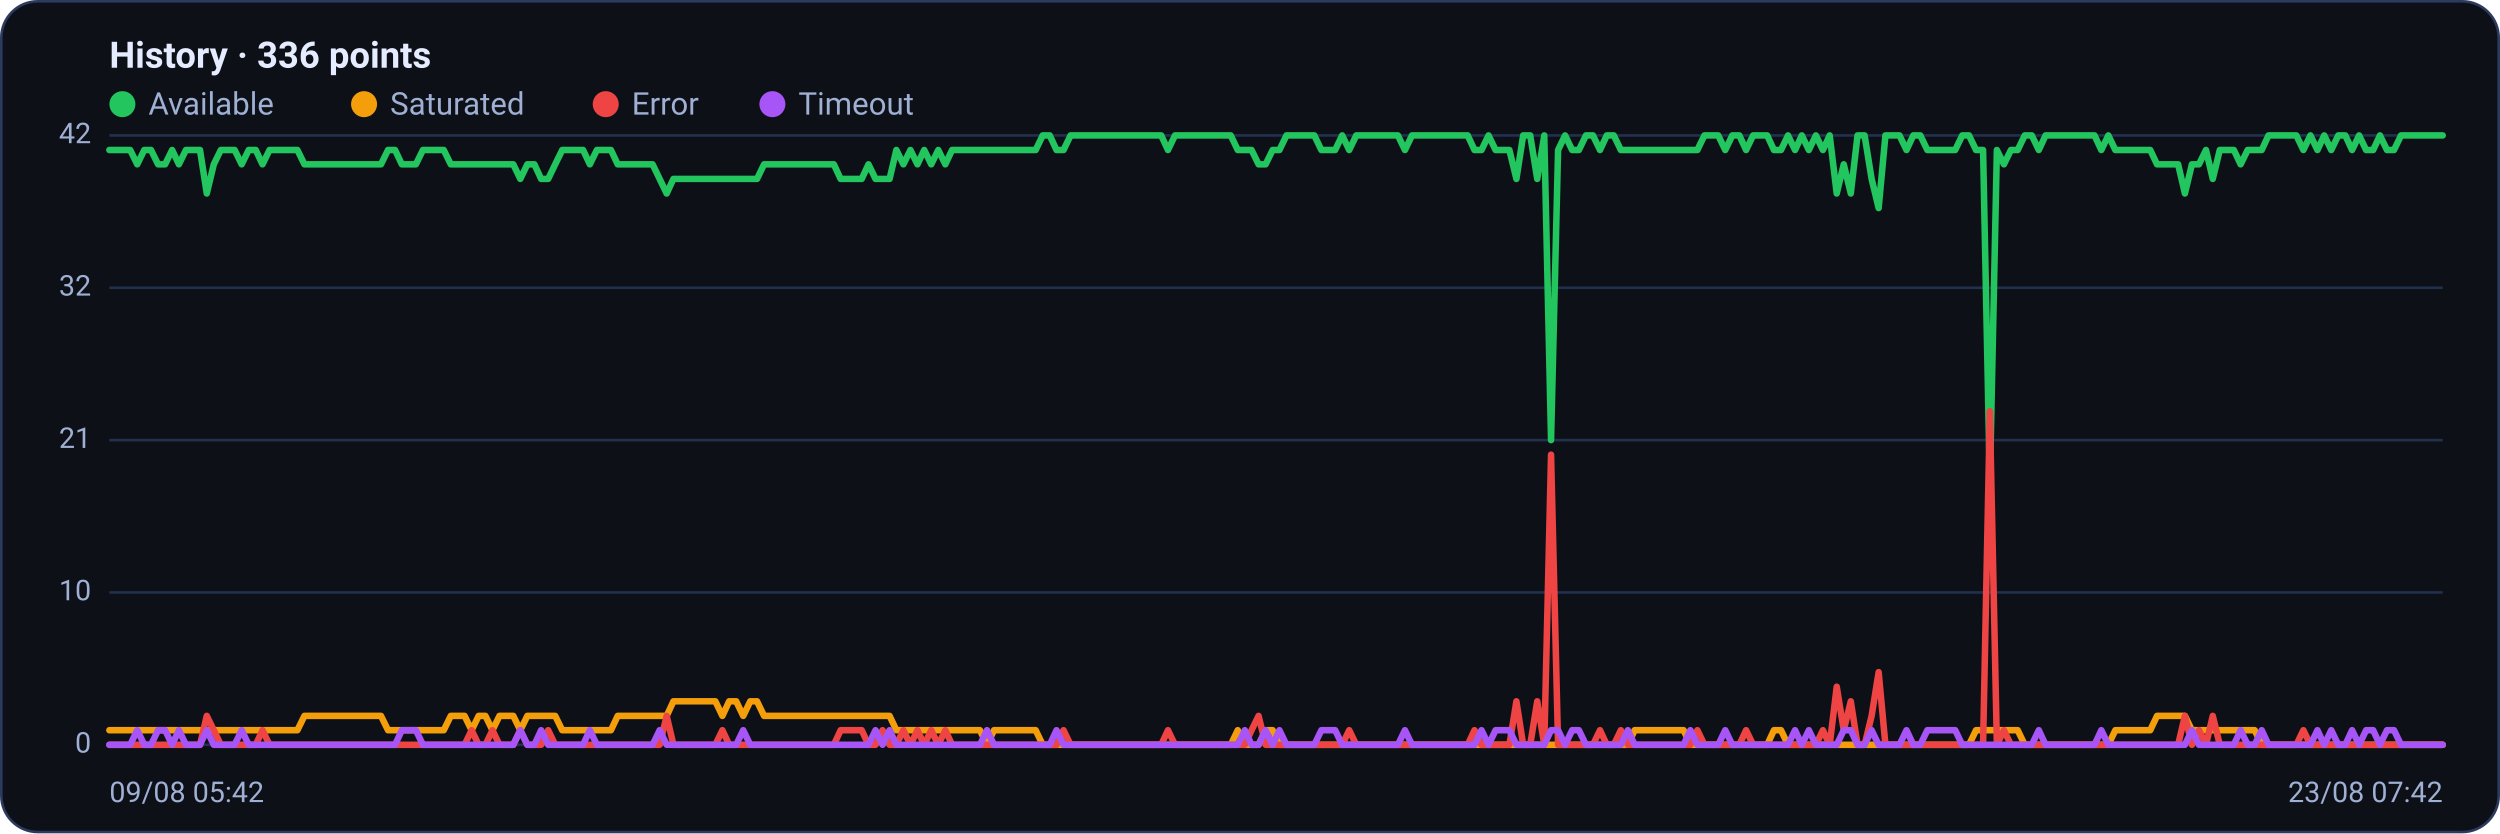
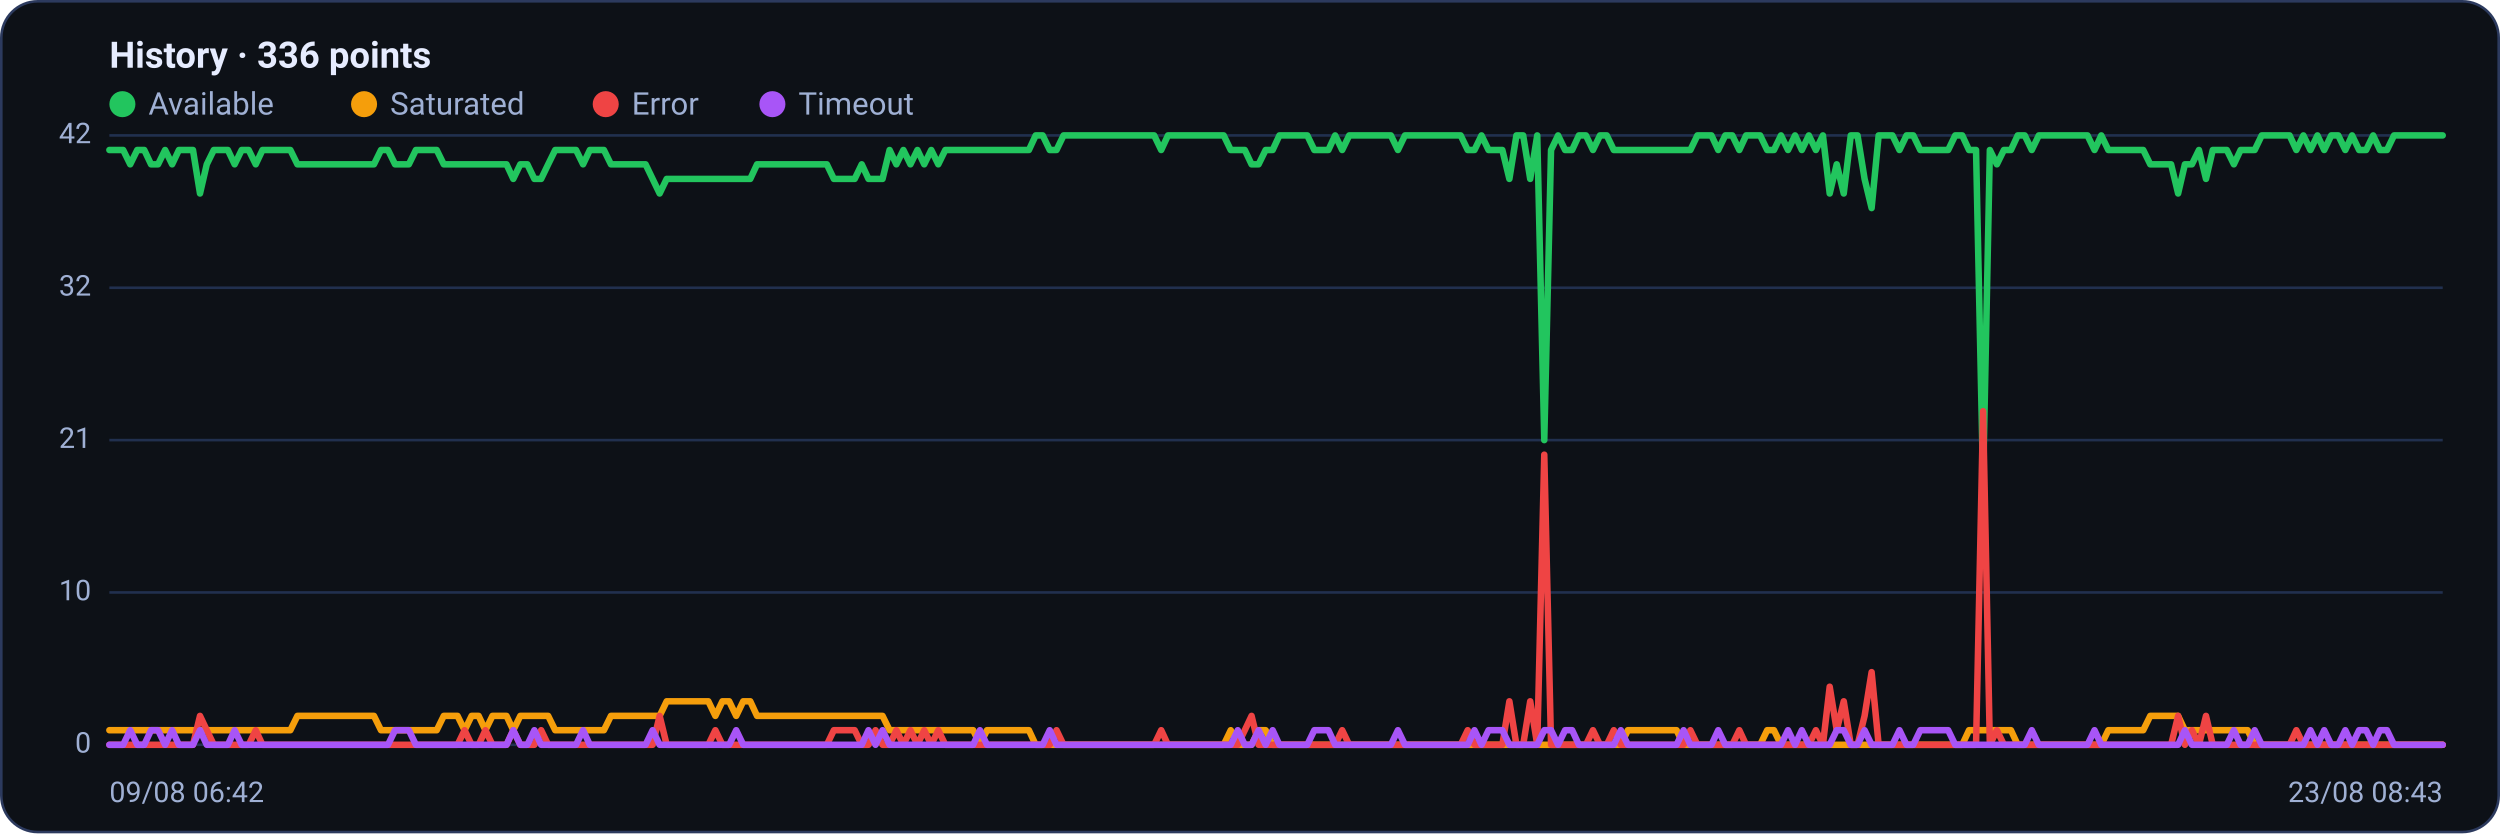
<svg xmlns="http://www.w3.org/2000/svg" viewBox="0 0 960 320" width="960" height="320" font-family="Segoe UI, system-ui, -apple-system, Roboto, Helvetica, Arial, sans-serif" role="img" aria-label="Availability history per region">
  <rect x="0.5" y="0.5" width="959" height="319" rx="14" fill="#0d1117" stroke="#2c3a5e" />
  <text x="42" y="26" font-size="14" font-weight="600" fill="#e6ecff">History · 336 points</text>
  <circle cx="47" cy="40" r="5" fill="#22c55e" />
  <text x="57" y="44" font-size="12" fill="#9fb0d4">Available</text>
  <circle cx="139.8" cy="40" r="5" fill="#f59e0b" />
  <text x="149.8" y="44" font-size="12" fill="#9fb0d4">Saturated</text>
  <circle cx="232.6" cy="40" r="5" fill="#ef4444" />
  <text x="242.6" y="44" font-size="12" fill="#9fb0d4">Error</text>
  <circle cx="296.6" cy="40" r="5" fill="#a855f7" />
  <text x="306.6" y="44" font-size="12" fill="#9fb0d4">Timeout</text>
  <line x1="42" y1="286.0" x2="938" y2="286.0" stroke="#21304f" stroke-width="1" />
  <text x="35" y="289.0" text-anchor="end" font-size="11" fill="#9fb0d4">0</text>
  <line x1="42" y1="227.5" x2="938" y2="227.5" stroke="#21304f" stroke-width="1" />
  <text x="35" y="230.5" text-anchor="end" font-size="11" fill="#9fb0d4">10</text>
  <line x1="42" y1="169.0" x2="938" y2="169.0" stroke="#21304f" stroke-width="1" />
  <text x="35" y="172.0" text-anchor="end" font-size="11" fill="#9fb0d4">21</text>
  <line x1="42" y1="110.5" x2="938" y2="110.5" stroke="#21304f" stroke-width="1" />
  <text x="35" y="113.5" text-anchor="end" font-size="11" fill="#9fb0d4">32</text>
  <line x1="42" y1="52.0" x2="938" y2="52.0" stroke="#21304f" stroke-width="1" />
  <text x="35" y="55.0" text-anchor="end" font-size="11" fill="#9fb0d4">42</text>
-   <polyline fill="none" stroke="#22c55e" stroke-width="2.5" stroke-linejoin="round" stroke-linecap="round" points="42.0,57.6 44.7,57.6 47.3,57.6 50.0,57.6 52.7,63.1 55.4,57.6 58.0,57.6 60.7,63.1 63.4,63.1 66.1,57.6 68.7,63.1 71.4,57.6 74.1,57.6 76.8,57.6 79.4,74.3 82.1,63.1 84.8,57.6 87.5,57.6 90.1,57.6 92.8,63.1 95.5,57.6 98.2,57.6 100.8,63.1 103.5,57.6 106.2,57.6 108.9,57.6 111.5,57.6 114.2,57.6 116.9,63.1 119.6,63.1 122.2,63.1 124.9,63.1 127.6,63.1 130.3,63.1 132.9,63.1 135.6,63.1 138.3,63.1 141.0,63.1 143.6,63.1 146.3,63.1 149.0,57.6 151.7,57.6 154.3,63.1 157.0,63.1 159.7,63.1 162.4,57.6 165.0,57.6 167.7,57.6 170.4,57.6 173.1,63.1 175.7,63.1 178.4,63.1 181.1,63.1 183.8,63.1 186.4,63.1 189.1,63.1 191.8,63.1 194.5,63.1 197.1,63.1 199.8,68.7 202.5,63.1 205.2,63.1 207.8,68.7 210.5,68.7 213.2,63.1 215.9,57.6 218.5,57.6 221.2,57.6 223.9,57.6 226.5,63.1 229.2,57.6 231.9,57.6 234.6,57.6 237.2,63.1 239.9,63.1 242.6,63.1 245.3,63.1 247.9,63.1 250.6,63.1 253.3,68.7 256.0,74.3 258.6,68.7 261.3,68.7 264.0,68.7 266.7,68.7 269.3,68.7 272.0,68.7 274.7,68.7 277.4,68.7 280.0,68.7 282.7,68.7 285.4,68.7 288.1,68.7 290.7,68.7 293.4,63.1 296.1,63.1 298.8,63.1 301.4,63.1 304.1,63.1 306.8,63.1 309.5,63.1 312.1,63.1 314.8,63.1 317.5,63.1 320.2,63.1 322.8,68.7 325.5,68.7 328.2,68.7 330.9,68.7 333.5,63.1 336.2,68.7 338.9,68.7 341.6,68.7 344.2,57.6 346.9,63.1 349.6,57.6 352.3,63.1 354.9,57.6 357.6,63.1 360.3,57.6 363.0,63.1 365.6,57.6 368.3,57.6 371.0,57.6 373.7,57.6 376.3,57.6 379.0,57.6 381.7,57.6 384.4,57.6 387.0,57.6 389.7,57.6 392.4,57.6 395.1,57.6 397.7,57.6 400.4,52.0 403.1,52.0 405.7,57.6 408.4,57.6 411.1,52.0 413.8,52.0 416.4,52.0 419.1,52.0 421.8,52.0 424.5,52.0 427.1,52.0 429.8,52.0 432.5,52.0 435.2,52.0 437.8,52.0 440.5,52.0 443.2,52.0 445.9,52.0 448.5,57.6 451.2,52.0 453.9,52.0 456.6,52.0 459.2,52.0 461.9,52.0 464.6,52.0 467.3,52.0 469.9,52.0 472.6,52.0 475.3,57.6 478.0,57.6 480.6,57.6 483.3,63.1 486.0,63.1 488.7,57.6 491.3,57.6 494.0,52.0 496.7,52.0 499.4,52.0 502.0,52.0 504.7,52.0 507.4,57.6 510.1,57.6 512.7,57.6 515.4,52.0 518.1,57.6 520.8,52.0 523.4,52.0 526.1,52.0 528.8,52.0 531.5,52.0 534.1,52.0 536.8,52.0 539.5,57.6 542.2,52.0 544.8,52.0 547.5,52.0 550.2,52.0 552.9,52.0 555.5,52.0 558.2,52.0 560.9,52.0 563.6,52.0 566.2,57.6 568.9,57.6 571.6,52.0 574.3,57.6 576.9,57.6 579.6,57.6 582.3,68.7 584.9,52.0 587.6,52.0 590.3,68.7 593.0,52.0 595.6,169.0 598.3,57.6 601.0,52.0 603.7,57.6 606.3,57.6 609.0,52.0 611.7,52.0 614.4,57.6 617.0,52.0 619.7,52.0 622.4,57.6 625.1,57.6 627.7,57.6 630.4,57.6 633.1,57.6 635.8,57.6 638.4,57.6 641.1,57.6 643.8,57.6 646.5,57.6 649.1,57.6 651.8,57.6 654.5,52.0 657.2,52.0 659.8,52.0 662.5,57.6 665.2,52.0 667.9,52.0 670.5,57.6 673.2,52.0 675.9,52.0 678.6,52.0 681.2,57.6 683.9,57.6 686.6,52.0 689.3,57.6 691.9,52.0 694.6,57.6 697.3,52.0 700.0,57.6 702.6,52.0 705.3,74.3 708.0,63.1 710.7,74.3 713.3,52.0 716.0,52.0 718.7,68.7 721.4,79.9 724.0,52.0 726.7,52.0 729.4,52.0 732.1,57.6 734.7,52.0 737.4,52.0 740.1,57.6 742.8,57.6 745.4,57.6 748.1,57.6 750.8,57.6 753.5,52.0 756.1,52.0 758.8,57.6 761.5,57.6 764.1,185.7 766.8,57.6 769.5,63.1 772.2,57.6 774.8,57.6 777.5,52.0 780.2,52.0 782.9,57.6 785.5,52.0 788.2,52.0 790.9,52.0 793.6,52.0 796.2,52.0 798.9,52.0 801.6,52.0 804.3,52.0 806.9,57.6 809.6,52.0 812.3,57.6 815.0,57.6 817.6,57.6 820.3,57.6 823.0,57.6 825.7,57.6 828.3,63.1 831.0,63.1 833.7,63.1 836.4,63.1 839.0,74.3 841.7,63.1 844.4,63.1 847.1,57.6 849.7,68.7 852.4,57.6 855.1,57.6 857.8,57.6 860.4,63.1 863.1,57.6 865.8,57.6 868.5,57.6 871.1,52.0 873.8,52.0 876.5,52.0 879.2,52.0 881.8,52.0 884.5,57.6 887.2,52.0 889.9,57.6 892.5,52.0 895.2,57.6 897.9,52.0 900.6,52.0 903.2,57.6 905.9,52.0 908.6,57.6 911.3,57.6 913.9,52.0 916.6,57.6 919.3,57.6 922.0,52.0 924.6,52.0 927.3,52.0 930.0,52.0 932.7,52.0 935.3,52.0 938.0,52.0" />
-   <polyline fill="none" stroke="#f59e0b" stroke-width="2.5" stroke-linejoin="round" stroke-linecap="round" points="42.0,280.4 44.7,280.4 47.3,280.4 50.0,280.4 52.7,280.4 55.4,280.4 58.0,280.4 60.7,280.4 63.4,280.4 66.1,280.4 68.7,280.4 71.4,280.4 74.1,280.4 76.8,280.4 79.4,280.4 82.1,280.4 84.8,280.4 87.5,280.4 90.1,280.4 92.8,280.4 95.5,280.4 98.2,280.4 100.8,280.4 103.5,280.4 106.2,280.4 108.9,280.4 111.5,280.4 114.2,280.4 116.9,274.9 119.6,274.9 122.2,274.9 124.9,274.9 127.6,274.9 130.3,274.9 132.9,274.9 135.6,274.9 138.3,274.9 141.0,274.9 143.6,274.9 146.3,274.9 149.0,280.4 151.7,280.4 154.3,280.4 157.0,280.4 159.7,280.4 162.4,280.4 165.0,280.4 167.7,280.4 170.4,280.4 173.1,274.9 175.7,274.9 178.4,274.9 181.1,280.4 183.8,274.9 186.4,274.9 189.1,280.4 191.8,274.9 194.5,274.9 197.1,274.9 199.8,280.4 202.5,274.9 205.2,274.9 207.8,274.9 210.5,274.9 213.2,274.9 215.9,280.4 218.5,280.4 221.2,280.4 223.9,280.4 226.5,280.4 229.2,280.4 231.9,280.4 234.6,280.4 237.2,274.9 239.9,274.9 242.6,274.9 245.3,274.9 247.9,274.9 250.6,274.9 253.3,274.9 256.0,274.9 258.6,269.3 261.3,269.3 264.0,269.3 266.7,269.3 269.3,269.3 272.0,269.3 274.7,269.3 277.4,274.9 280.0,269.3 282.7,269.3 285.4,274.9 288.1,269.3 290.7,269.3 293.4,274.9 296.1,274.9 298.8,274.9 301.4,274.9 304.1,274.9 306.8,274.9 309.5,274.9 312.1,274.9 314.8,274.9 317.5,274.9 320.2,274.9 322.8,274.9 325.5,274.9 328.2,274.9 330.9,274.9 333.5,274.9 336.2,274.9 338.9,274.9 341.6,274.9 344.2,280.4 346.9,280.4 349.6,280.4 352.3,280.4 354.9,280.4 357.6,280.4 360.3,280.4 363.0,280.4 365.6,280.4 368.3,280.4 371.0,280.4 373.7,280.4 376.3,280.4 379.0,286.0 381.7,280.4 384.4,280.4 387.0,280.4 389.7,280.4 392.4,280.4 395.1,280.4 397.7,280.4 400.4,286.0 403.1,286.0 405.7,286.0 408.4,286.0 411.1,286.0 413.8,286.0 416.4,286.0 419.1,286.0 421.8,286.0 424.5,286.0 427.1,286.0 429.8,286.0 432.5,286.0 435.2,286.0 437.8,286.0 440.5,286.0 443.2,286.0 445.9,286.0 448.5,286.0 451.2,286.0 453.9,286.0 456.6,286.0 459.2,286.0 461.9,286.0 464.6,286.0 467.3,286.0 469.9,286.0 472.6,286.0 475.3,280.4 478.0,286.0 480.6,286.0 483.3,286.0 486.0,280.4 488.7,280.4 491.3,286.0 494.0,286.0 496.7,286.0 499.4,286.0 502.0,286.0 504.7,286.0 507.4,286.0 510.1,286.0 512.7,286.0 515.4,286.0 518.1,286.0 520.8,286.0 523.4,286.0 526.1,286.0 528.8,286.0 531.5,286.0 534.1,286.0 536.8,286.0 539.5,286.0 542.2,286.0 544.8,286.0 547.5,286.0 550.2,286.0 552.9,286.0 555.5,286.0 558.2,286.0 560.9,286.0 563.6,286.0 566.2,286.0 568.9,286.0 571.6,286.0 574.3,286.0 576.9,286.0 579.6,286.0 582.3,286.0 584.9,286.0 587.6,286.0 590.3,286.0 593.0,286.0 595.6,286.0 598.3,286.0 601.0,286.0 603.7,286.0 606.3,286.0 609.0,286.0 611.7,286.0 614.4,286.0 617.0,286.0 619.7,286.0 622.4,286.0 625.1,286.0 627.7,280.4 630.4,280.4 633.1,280.4 635.8,280.4 638.4,280.4 641.1,280.4 643.8,280.4 646.5,280.4 649.1,286.0 651.8,286.0 654.5,286.0 657.2,286.0 659.8,286.0 662.5,286.0 665.2,286.0 667.9,286.0 670.5,286.0 673.2,286.0 675.9,286.0 678.6,286.0 681.2,280.4 683.9,280.4 686.6,286.0 689.3,286.0 691.9,286.0 694.6,286.0 697.3,286.0 700.0,286.0 702.6,286.0 705.3,286.0 708.0,286.0 710.7,286.0 713.3,286.0 716.0,286.0 718.7,286.0 721.4,286.0 724.0,286.0 726.7,286.0 729.4,286.0 732.1,286.0 734.7,286.0 737.4,286.0 740.1,286.0 742.8,286.0 745.4,286.0 748.1,286.0 750.8,286.0 753.5,286.0 756.1,286.0 758.8,280.4 761.5,280.4 764.1,280.4 766.8,280.4 769.5,280.4 772.2,280.4 774.8,280.4 777.5,286.0 780.2,286.0 782.9,286.0 785.5,286.0 788.2,286.0 790.9,286.0 793.6,286.0 796.2,286.0 798.9,286.0 801.6,286.0 804.3,286.0 806.9,286.0 809.6,286.0 812.3,280.4 815.0,280.4 817.6,280.4 820.3,280.4 823.0,280.4 825.7,280.4 828.3,274.9 831.0,274.9 833.7,274.9 836.4,274.9 839.0,274.9 841.7,280.4 844.4,280.4 847.1,280.4 849.7,280.4 852.4,280.4 855.1,280.4 857.8,280.4 860.4,280.4 863.1,280.4 865.8,280.4 868.5,286.0 871.1,286.0 873.8,286.0 876.5,286.0 879.2,286.0 881.8,286.0 884.5,286.0 887.2,286.0 889.9,286.0 892.5,286.0 895.2,286.0 897.9,286.0 900.6,286.0 903.2,286.0 905.9,286.0 908.6,286.0 911.3,286.0 913.9,286.0 916.6,286.0 919.3,286.0 922.0,286.0 924.6,286.0 927.3,286.0 930.0,286.0 932.7,286.0 935.3,286.0 938.0,286.0" />
-   <polyline fill="none" stroke="#ef4444" stroke-width="2.5" stroke-linejoin="round" stroke-linecap="round" points="42.0,286.0 44.7,286.0 47.3,286.0 50.0,286.0 52.7,286.0 55.4,286.0 58.0,286.0 60.7,286.0 63.4,286.0 66.1,286.0 68.7,286.0 71.4,286.0 74.1,286.0 76.8,286.0 79.4,274.9 82.1,280.4 84.8,286.0 87.5,286.0 90.1,286.0 92.8,286.0 95.5,286.0 98.2,286.0 100.8,280.4 103.5,286.0 106.2,286.0 108.9,286.0 111.5,286.0 114.2,286.0 116.9,286.0 119.6,286.0 122.2,286.0 124.9,286.0 127.6,286.0 130.3,286.0 132.9,286.0 135.6,286.0 138.3,286.0 141.0,286.0 143.6,286.0 146.3,286.0 149.0,286.0 151.7,286.0 154.3,286.0 157.0,286.0 159.7,286.0 162.4,286.0 165.0,286.0 167.7,286.0 170.4,286.0 173.1,286.0 175.7,286.0 178.4,286.0 181.1,280.4 183.8,286.0 186.4,286.0 189.1,280.4 191.8,286.0 194.5,286.0 197.1,286.0 199.8,280.4 202.5,286.0 205.2,286.0 207.8,286.0 210.5,280.4 213.2,286.0 215.9,286.0 218.5,286.0 221.2,286.0 223.9,286.0 226.5,286.0 229.2,286.0 231.9,286.0 234.6,286.0 237.2,286.0 239.9,286.0 242.6,286.0 245.3,286.0 247.9,286.0 250.6,286.0 253.3,286.0 256.0,274.9 258.6,286.0 261.3,286.0 264.0,286.0 266.7,286.0 269.3,286.0 272.0,286.0 274.7,286.0 277.4,280.4 280.0,286.0 282.7,286.0 285.4,286.0 288.1,286.0 290.7,286.0 293.4,286.0 296.1,286.0 298.8,286.0 301.4,286.0 304.1,286.0 306.8,286.0 309.5,286.0 312.1,286.0 314.8,286.0 317.5,286.0 320.2,286.0 322.8,280.4 325.5,280.4 328.2,280.4 330.9,280.4 333.5,286.0 336.2,286.0 338.9,280.4 341.6,286.0 344.2,286.0 346.9,280.4 349.6,286.0 352.3,280.4 354.9,286.0 357.6,280.4 360.3,286.0 363.0,280.4 365.6,286.0 368.3,286.0 371.0,286.0 373.7,286.0 376.3,286.0 379.0,286.0 381.7,286.0 384.4,286.0 387.0,286.0 389.7,286.0 392.4,286.0 395.1,286.0 397.7,286.0 400.4,286.0 403.1,286.0 405.7,286.0 408.4,280.4 411.1,286.0 413.8,286.0 416.4,286.0 419.1,286.0 421.8,286.0 424.5,286.0 427.1,286.0 429.8,286.0 432.5,286.0 435.2,286.0 437.8,286.0 440.5,286.0 443.2,286.0 445.9,286.0 448.5,280.4 451.2,286.0 453.9,286.0 456.6,286.0 459.2,286.0 461.9,286.0 464.6,286.0 467.3,286.0 469.9,286.0 472.6,286.0 475.3,286.0 478.0,286.0 480.6,280.4 483.3,274.9 486.0,286.0 488.7,286.0 491.3,286.0 494.0,286.0 496.7,286.0 499.4,286.0 502.0,286.0 504.7,286.0 507.4,286.0 510.1,286.0 512.7,286.0 515.4,286.0 518.1,280.4 520.8,286.0 523.4,286.0 526.1,286.0 528.8,286.0 531.5,286.0 534.1,286.0 536.8,286.0 539.5,286.0 542.2,286.0 544.8,286.0 547.5,286.0 550.2,286.0 552.9,286.0 555.5,286.0 558.2,286.0 560.9,286.0 563.6,286.0 566.2,280.4 568.9,286.0 571.6,286.0 574.3,286.0 576.9,286.0 579.6,286.0 582.3,269.3 584.9,286.0 587.6,286.0 590.3,269.3 593.0,286.0 595.6,174.6 598.3,286.0 601.0,286.0 603.7,286.0 606.3,286.0 609.0,286.0 611.7,286.0 614.4,280.4 617.0,286.0 619.7,286.0 622.4,280.4 625.1,286.0 627.7,286.0 630.4,286.0 633.1,286.0 635.8,286.0 638.4,286.0 641.1,286.0 643.8,286.0 646.5,286.0 649.1,286.0 651.8,280.4 654.5,286.0 657.2,286.0 659.8,286.0 662.5,286.0 665.2,286.0 667.9,286.0 670.5,280.4 673.2,286.0 675.9,286.0 678.6,286.0 681.2,286.0 683.9,286.0 686.6,286.0 689.3,286.0 691.9,286.0 694.6,286.0 697.3,286.0 700.0,280.4 702.6,286.0 705.3,263.7 708.0,280.4 710.7,269.3 713.3,286.0 716.0,286.0 718.7,274.9 721.4,258.1 724.0,286.0 726.7,286.0 729.4,286.0 732.1,286.0 734.7,286.0 737.4,286.0 740.1,286.0 742.8,286.0 745.4,286.0 748.1,286.0 750.8,286.0 753.5,286.0 756.1,286.0 758.8,286.0 761.5,286.0 764.1,157.9 766.8,286.0 769.5,280.4 772.2,286.0 774.8,286.0 777.5,286.0 780.2,286.0 782.9,286.0 785.5,286.0 788.2,286.0 790.9,286.0 793.6,286.0 796.2,286.0 798.9,286.0 801.6,286.0 804.3,286.0 806.9,286.0 809.6,286.0 812.3,286.0 815.0,286.0 817.6,286.0 820.3,286.0 823.0,286.0 825.7,286.0 828.3,286.0 831.0,286.0 833.7,286.0 836.4,286.0 839.0,274.9 841.7,286.0 844.4,280.4 847.1,286.0 849.7,274.9 852.4,286.0 855.1,286.0 857.8,286.0 860.4,286.0 863.1,286.0 865.8,286.0 868.5,286.0 871.1,286.0 873.8,286.0 876.5,286.0 879.2,286.0 881.8,286.0 884.5,280.4 887.2,286.0 889.9,286.0 892.5,286.0 895.2,286.0 897.9,286.0 900.6,286.0 903.2,286.0 905.9,286.0 908.6,286.0 911.3,286.0 913.9,286.0 916.6,286.0 919.3,286.0 922.0,286.0 924.6,286.0 927.3,286.0 930.0,286.0 932.7,286.0 935.3,286.0 938.0,286.0" />
-   <polyline fill="none" stroke="#a855f7" stroke-width="2.5" stroke-linejoin="round" stroke-linecap="round" points="42.0,286.0 44.7,286.0 47.3,286.0 50.0,286.0 52.7,280.4 55.4,286.0 58.0,286.0 60.7,280.4 63.4,280.4 66.1,286.0 68.7,280.4 71.4,286.0 74.1,286.0 76.8,286.0 79.4,280.4 82.1,286.0 84.8,286.0 87.5,286.0 90.1,286.0 92.8,280.4 95.5,286.0 98.2,286.0 100.8,286.0 103.5,286.0 106.2,286.0 108.9,286.0 111.5,286.0 114.2,286.0 116.9,286.0 119.6,286.0 122.2,286.0 124.9,286.0 127.6,286.0 130.3,286.0 132.9,286.0 135.6,286.0 138.3,286.0 141.0,286.0 143.6,286.0 146.3,286.0 149.0,286.0 151.7,286.0 154.3,280.4 157.0,280.4 159.7,280.4 162.4,286.0 165.0,286.0 167.7,286.0 170.4,286.0 173.1,286.0 175.7,286.0 178.4,286.0 181.1,286.0 183.8,286.0 186.4,286.0 189.1,286.0 191.8,286.0 194.5,286.0 197.1,286.0 199.8,280.4 202.5,286.0 205.2,286.0 207.8,280.4 210.5,286.0 213.2,286.0 215.9,286.0 218.5,286.0 221.2,286.0 223.9,286.0 226.5,280.4 229.2,286.0 231.9,286.0 234.6,286.0 237.2,286.0 239.9,286.0 242.6,286.0 245.3,286.0 247.9,286.0 250.6,286.0 253.3,280.4 256.0,286.0 258.6,286.0 261.3,286.0 264.0,286.0 266.7,286.0 269.3,286.0 272.0,286.0 274.7,286.0 277.4,286.0 280.0,286.0 282.7,286.0 285.4,280.4 288.1,286.0 290.7,286.0 293.4,286.0 296.1,286.0 298.8,286.0 301.4,286.0 304.1,286.0 306.8,286.0 309.5,286.0 312.1,286.0 314.8,286.0 317.5,286.0 320.2,286.0 322.8,286.0 325.5,286.0 328.2,286.0 330.9,286.0 333.5,286.0 336.2,280.4 338.9,286.0 341.6,280.4 344.2,286.0 346.9,286.0 349.6,286.0 352.3,286.0 354.9,286.0 357.6,286.0 360.3,286.0 363.0,286.0 365.6,286.0 368.3,286.0 371.0,286.0 373.7,286.0 376.3,286.0 379.0,280.4 381.7,286.0 384.4,286.0 387.0,286.0 389.7,286.0 392.4,286.0 395.1,286.0 397.7,286.0 400.4,286.0 403.1,286.0 405.7,280.4 408.4,286.0 411.1,286.0 413.8,286.0 416.4,286.0 419.1,286.0 421.8,286.0 424.5,286.0 427.1,286.0 429.8,286.0 432.5,286.0 435.2,286.0 437.8,286.0 440.5,286.0 443.2,286.0 445.9,286.0 448.5,286.0 451.2,286.0 453.9,286.0 456.6,286.0 459.2,286.0 461.9,286.0 464.6,286.0 467.3,286.0 469.9,286.0 472.6,286.0 475.3,286.0 478.0,280.4 480.6,286.0 483.3,286.0 486.0,280.4 488.7,286.0 491.3,280.4 494.0,286.0 496.7,286.0 499.4,286.0 502.0,286.0 504.7,286.0 507.4,280.4 510.1,280.4 512.7,280.4 515.4,286.0 518.1,286.0 520.8,286.0 523.4,286.0 526.1,286.0 528.8,286.0 531.5,286.0 534.1,286.0 536.8,286.0 539.5,280.4 542.2,286.0 544.8,286.0 547.5,286.0 550.2,286.0 552.9,286.0 555.5,286.0 558.2,286.0 560.9,286.0 563.6,286.0 566.2,286.0 568.9,280.4 571.6,286.0 574.3,280.4 576.9,280.4 579.6,280.4 582.3,286.0 584.9,286.0 587.6,286.0 590.3,286.0 593.0,286.0 595.6,280.4 598.3,280.4 601.0,286.0 603.7,280.4 606.3,280.4 609.0,286.0 611.7,286.0 614.4,286.0 617.0,286.0 619.7,286.0 622.4,286.0 625.1,280.4 627.7,286.0 630.4,286.0 633.1,286.0 635.8,286.0 638.4,286.0 641.1,286.0 643.8,286.0 646.5,286.0 649.1,280.4 651.8,286.0 654.5,286.0 657.2,286.0 659.8,286.0 662.5,280.4 665.2,286.0 667.9,286.0 670.5,286.0 673.2,286.0 675.9,286.0 678.6,286.0 681.2,286.0 683.9,286.0 686.6,286.0 689.3,280.4 691.9,286.0 694.6,280.4 697.3,286.0 700.0,286.0 702.6,286.0 705.3,286.0 708.0,280.4 710.7,280.4 713.3,286.0 716.0,286.0 718.7,280.4 721.4,286.0 724.0,286.0 726.7,286.0 729.4,286.0 732.1,280.4 734.7,286.0 737.4,286.0 740.1,280.4 742.8,280.4 745.4,280.4 748.1,280.4 750.8,280.4 753.5,286.0 756.1,286.0 758.8,286.0 761.5,286.0 764.1,286.0 766.8,286.0 769.5,286.0 772.2,286.0 774.8,286.0 777.5,286.0 780.2,286.0 782.9,280.4 785.5,286.0 788.2,286.0 790.9,286.0 793.6,286.0 796.2,286.0 798.9,286.0 801.6,286.0 804.3,286.0 806.9,280.4 809.6,286.0 812.3,286.0 815.0,286.0 817.6,286.0 820.3,286.0 823.0,286.0 825.7,286.0 828.3,286.0 831.0,286.0 833.7,286.0 836.4,286.0 839.0,286.0 841.7,280.4 844.4,286.0 847.1,286.0 849.7,286.0 852.4,286.0 855.1,286.0 857.8,286.0 860.4,280.4 863.1,286.0 865.8,286.0 868.5,280.4 871.1,286.0 873.8,286.0 876.5,286.0 879.2,286.0 881.8,286.0 884.5,286.0 887.2,286.0 889.9,280.4 892.5,286.0 895.2,280.4 897.9,286.0 900.6,286.0 903.2,280.4 905.9,286.0 908.6,280.4 911.3,280.4 913.9,286.0 916.6,280.4 919.3,280.4 922.0,286.0 924.6,286.0 927.3,286.0 930.0,286.0 932.7,286.0 935.3,286.0 938.0,286.0" />
-   <text x="42" y="308" font-size="11" fill="#9fb0d4">09/08 05:42</text>
-   <text x="938" y="308" text-anchor="end" font-size="11" fill="#9fb0d4">23/08 07:42</text>
+   <polyline fill="none" stroke="#22c55e" stroke-width="2.5" stroke-linejoin="round" stroke-linecap="round" points="42.0,57.6 44.7,57.6 47.3,57.6 50.0,63.1 52.7,57.6 55.4,57.6 58.0,63.1 60.7,63.1 63.4,57.6 66.1,63.1 68.7,57.6 71.4,57.6 74.1,57.6 76.8,74.3 79.4,63.1 82.1,57.6 84.8,57.6 87.5,57.6 90.1,63.1 92.8,57.6 95.5,57.6 98.2,63.1 100.8,57.6 103.5,57.6 106.2,57.6 108.9,57.6 111.5,57.6 114.2,63.1 116.9,63.1 119.6,63.1 122.2,63.1 124.9,63.1 127.6,63.1 130.3,63.1 132.9,63.1 135.6,63.1 138.3,63.1 141.0,63.1 143.6,63.1 146.3,57.6 149.0,57.6 151.7,63.1 154.3,63.1 157.0,63.1 159.7,57.6 162.4,57.6 165.0,57.6 167.7,57.6 170.4,63.1 173.1,63.1 175.7,63.1 178.4,63.1 181.1,63.1 183.8,63.1 186.4,63.1 189.1,63.1 191.8,63.1 194.5,63.1 197.1,68.7 199.8,63.1 202.5,63.1 205.2,68.7 207.8,68.7 210.5,63.1 213.2,57.6 215.9,57.6 218.5,57.6 221.2,57.6 223.9,63.1 226.5,57.6 229.2,57.6 231.9,57.6 234.6,63.1 237.2,63.1 239.9,63.1 242.6,63.1 245.3,63.1 247.9,63.1 250.6,68.7 253.3,74.3 256.0,68.7 258.6,68.7 261.3,68.7 264.0,68.7 266.7,68.7 269.3,68.7 272.0,68.7 274.7,68.7 277.4,68.7 280.0,68.7 282.7,68.7 285.4,68.7 288.1,68.7 290.7,63.1 293.4,63.1 296.1,63.1 298.8,63.1 301.4,63.1 304.1,63.1 306.8,63.1 309.5,63.1 312.1,63.1 314.8,63.1 317.5,63.1 320.2,68.7 322.8,68.7 325.5,68.7 328.2,68.7 330.9,63.1 333.5,68.7 336.2,68.7 338.9,68.7 341.6,57.6 344.2,63.1 346.9,57.6 349.6,63.1 352.3,57.6 354.9,63.1 357.6,57.6 360.3,63.1 363.0,57.6 365.6,57.6 368.3,57.6 371.0,57.6 373.7,57.6 376.3,57.6 379.0,57.6 381.7,57.6 384.4,57.6 387.0,57.6 389.7,57.6 392.4,57.6 395.1,57.6 397.7,52.0 400.4,52.0 403.1,57.6 405.7,57.6 408.4,52.0 411.1,52.0 413.8,52.0 416.4,52.0 419.1,52.0 421.8,52.0 424.5,52.0 427.1,52.0 429.8,52.0 432.5,52.0 435.2,52.0 437.8,52.0 440.5,52.0 443.2,52.0 445.9,57.6 448.5,52.0 451.2,52.0 453.9,52.0 456.6,52.0 459.2,52.0 461.9,52.0 464.6,52.0 467.3,52.0 469.9,52.0 472.6,57.6 475.3,57.6 478.0,57.6 480.6,63.1 483.3,63.1 486.0,57.6 488.7,57.6 491.3,52.0 494.0,52.0 496.7,52.0 499.4,52.0 502.0,52.0 504.7,57.6 507.4,57.6 510.1,57.6 512.7,52.0 515.4,57.6 518.1,52.0 520.8,52.0 523.4,52.0 526.1,52.0 528.8,52.0 531.5,52.0 534.1,52.0 536.8,57.6 539.5,52.0 542.2,52.0 544.8,52.0 547.5,52.0 550.2,52.0 552.9,52.0 555.5,52.0 558.2,52.0 560.9,52.0 563.6,57.6 566.2,57.6 568.9,52.0 571.6,57.6 574.3,57.6 576.9,57.6 579.6,68.7 582.3,52.0 584.9,52.0 587.6,68.7 590.3,52.0 593.0,169.0 595.6,57.6 598.3,52.0 601.0,57.6 603.7,57.6 606.3,52.0 609.0,52.0 611.7,57.6 614.4,52.0 617.0,52.0 619.7,57.6 622.4,57.6 625.1,57.6 627.7,57.6 630.4,57.6 633.1,57.6 635.8,57.6 638.4,57.6 641.1,57.6 643.8,57.6 646.5,57.6 649.1,57.6 651.8,52.0 654.5,52.0 657.2,52.0 659.8,57.6 662.5,52.0 665.2,52.0 667.9,57.6 670.5,52.0 673.2,52.0 675.9,52.0 678.6,57.6 681.2,57.6 683.9,52.0 686.6,57.6 689.3,52.0 691.9,57.6 694.6,52.0 697.3,57.6 700.0,52.0 702.6,74.3 705.3,63.1 708.0,74.3 710.7,52.0 713.3,52.0 716.0,68.7 718.7,79.9 721.4,52.0 724.0,52.0 726.7,52.0 729.4,57.6 732.1,52.0 734.7,52.0 737.4,57.6 740.1,57.6 742.8,57.6 745.4,57.6 748.1,57.6 750.8,52.0 753.5,52.0 756.1,57.6 758.8,57.6 761.5,185.7 764.1,57.6 766.8,63.1 769.5,57.6 772.2,57.6 774.8,52.0 777.5,52.0 780.2,57.6 782.9,52.0 785.5,52.0 788.2,52.0 790.9,52.0 793.6,52.0 796.2,52.0 798.9,52.0 801.6,52.0 804.3,57.6 806.9,52.0 809.6,57.6 812.3,57.6 815.0,57.6 817.6,57.6 820.3,57.6 823.0,57.6 825.7,63.1 828.3,63.1 831.0,63.1 833.7,63.1 836.4,74.3 839.0,63.1 841.7,63.1 844.4,57.6 847.1,68.7 849.7,57.6 852.4,57.6 855.1,57.6 857.8,63.1 860.4,57.6 863.1,57.6 865.8,57.6 868.5,52.0 871.1,52.0 873.8,52.0 876.5,52.0 879.2,52.0 881.8,57.6 884.5,52.0 887.2,57.6 889.9,52.0 892.5,57.6 895.2,52.0 897.9,52.0 900.6,57.6 903.2,52.0 905.9,57.6 908.6,57.6 911.3,52.0 913.9,57.6 916.6,57.6 919.3,52.0 922.0,52.0 924.6,52.0 927.3,52.0 930.0,52.0 932.7,52.0 935.3,52.0 938.0,52.0" />
+   <polyline fill="none" stroke="#f59e0b" stroke-width="2.5" stroke-linejoin="round" stroke-linecap="round" points="42.0,280.4 44.7,280.4 47.3,280.4 50.0,280.4 52.7,280.4 55.4,280.4 58.0,280.4 60.7,280.4 63.4,280.4 66.1,280.4 68.7,280.4 71.4,280.4 74.1,280.4 76.8,280.4 79.4,280.4 82.1,280.4 84.8,280.4 87.5,280.4 90.1,280.4 92.8,280.4 95.5,280.4 98.2,280.4 100.8,280.4 103.5,280.4 106.2,280.4 108.9,280.4 111.5,280.4 114.2,274.9 116.9,274.9 119.6,274.9 122.2,274.9 124.9,274.9 127.6,274.9 130.3,274.9 132.9,274.9 135.6,274.9 138.3,274.9 141.0,274.9 143.6,274.9 146.3,280.4 149.0,280.4 151.7,280.4 154.3,280.4 157.0,280.4 159.7,280.4 162.4,280.4 165.0,280.4 167.7,280.4 170.4,274.9 173.1,274.9 175.7,274.9 178.4,280.4 181.1,274.9 183.8,274.9 186.4,280.4 189.1,274.9 191.8,274.9 194.5,274.9 197.1,280.4 199.8,274.9 202.5,274.9 205.2,274.9 207.8,274.9 210.5,274.9 213.2,280.4 215.9,280.4 218.5,280.4 221.2,280.4 223.9,280.4 226.5,280.4 229.2,280.4 231.9,280.4 234.6,274.9 237.2,274.9 239.9,274.9 242.6,274.9 245.3,274.9 247.9,274.9 250.6,274.9 253.3,274.9 256.0,269.3 258.6,269.3 261.3,269.3 264.0,269.3 266.7,269.3 269.3,269.3 272.0,269.3 274.7,274.9 277.4,269.3 280.0,269.3 282.7,274.9 285.4,269.3 288.1,269.3 290.7,274.9 293.4,274.9 296.1,274.9 298.8,274.9 301.4,274.9 304.1,274.9 306.8,274.9 309.5,274.9 312.1,274.9 314.8,274.9 317.5,274.9 320.2,274.9 322.8,274.9 325.5,274.9 328.2,274.9 330.9,274.9 333.5,274.9 336.2,274.9 338.9,274.9 341.6,280.4 344.2,280.4 346.9,280.4 349.6,280.4 352.3,280.4 354.9,280.4 357.6,280.4 360.3,280.4 363.0,280.4 365.6,280.4 368.3,280.4 371.0,280.4 373.7,280.4 376.3,286.0 379.0,280.4 381.7,280.4 384.4,280.4 387.0,280.4 389.7,280.4 392.4,280.4 395.1,280.4 397.7,286.0 400.4,286.0 403.1,286.0 405.7,286.0 408.4,286.0 411.1,286.0 413.8,286.0 416.4,286.0 419.1,286.0 421.8,286.0 424.5,286.0 427.1,286.0 429.8,286.0 432.5,286.0 435.2,286.0 437.8,286.0 440.5,286.0 443.2,286.0 445.9,286.0 448.5,286.0 451.2,286.0 453.9,286.0 456.6,286.0 459.2,286.0 461.9,286.0 464.6,286.0 467.3,286.0 469.9,286.0 472.6,280.4 475.3,286.0 478.0,286.0 480.6,286.0 483.3,280.4 486.0,280.4 488.7,286.0 491.3,286.0 494.0,286.0 496.7,286.0 499.4,286.0 502.0,286.0 504.7,286.0 507.4,286.0 510.1,286.0 512.7,286.0 515.4,286.0 518.1,286.0 520.8,286.0 523.4,286.0 526.1,286.0 528.8,286.0 531.5,286.0 534.1,286.0 536.8,286.0 539.5,286.0 542.2,286.0 544.8,286.0 547.5,286.0 550.2,286.0 552.9,286.0 555.5,286.0 558.2,286.0 560.9,286.0 563.6,286.0 566.2,286.0 568.9,286.0 571.6,286.0 574.3,286.0 576.9,286.0 579.6,286.0 582.3,286.0 584.9,286.0 587.6,286.0 590.3,286.0 593.0,286.0 595.6,286.0 598.3,286.0 601.0,286.0 603.7,286.0 606.3,286.0 609.0,286.0 611.7,286.0 614.4,286.0 617.0,286.0 619.7,286.0 622.4,286.0 625.1,280.4 627.7,280.4 630.4,280.4 633.1,280.4 635.8,280.4 638.4,280.4 641.1,280.4 643.8,280.4 646.5,286.0 649.1,286.0 651.8,286.0 654.5,286.0 657.2,286.0 659.8,286.0 662.5,286.0 665.2,286.0 667.9,286.0 670.5,286.0 673.2,286.0 675.9,286.0 678.6,280.4 681.2,280.4 683.9,286.0 686.6,286.0 689.3,286.0 691.9,286.0 694.6,286.0 697.3,286.0 700.0,286.0 702.6,286.0 705.3,286.0 708.0,286.0 710.7,286.0 713.3,286.0 716.0,286.0 718.7,286.0 721.4,286.0 724.0,286.0 726.7,286.0 729.4,286.0 732.1,286.0 734.7,286.0 737.4,286.0 740.1,286.0 742.8,286.0 745.4,286.0 748.1,286.0 750.8,286.0 753.5,286.0 756.1,280.4 758.8,280.4 761.5,280.4 764.1,280.4 766.8,280.4 769.5,280.4 772.2,280.4 774.8,286.0 777.5,286.0 780.2,286.0 782.9,286.0 785.5,286.0 788.2,286.0 790.9,286.0 793.6,286.0 796.2,286.0 798.9,286.0 801.6,286.0 804.3,286.0 806.9,286.0 809.6,280.4 812.3,280.4 815.0,280.4 817.6,280.4 820.3,280.4 823.0,280.4 825.7,274.9 828.3,274.9 831.0,274.9 833.7,274.9 836.4,274.9 839.0,280.4 841.7,280.4 844.4,280.4 847.1,280.4 849.7,280.4 852.4,280.4 855.1,280.4 857.8,280.4 860.4,280.4 863.1,280.4 865.8,286.0 868.5,286.0 871.1,286.0 873.8,286.0 876.5,286.0 879.2,286.0 881.8,286.0 884.5,286.0 887.2,286.0 889.9,286.0 892.5,286.0 895.2,286.0 897.9,286.0 900.6,286.0 903.2,286.0 905.9,286.0 908.6,286.0 911.3,286.0 913.9,286.0 916.6,286.0 919.3,286.0 922.0,286.0 924.6,286.0 927.3,286.0 930.0,286.0 932.7,286.0 935.3,286.0 938.0,286.0" />
+   <polyline fill="none" stroke="#ef4444" stroke-width="2.5" stroke-linejoin="round" stroke-linecap="round" points="42.0,286.0 44.7,286.0 47.3,286.0 50.0,286.0 52.7,286.0 55.4,286.0 58.0,286.0 60.7,286.0 63.4,286.0 66.1,286.0 68.7,286.0 71.4,286.0 74.1,286.0 76.8,274.9 79.4,280.4 82.1,286.0 84.8,286.0 87.5,286.0 90.1,286.0 92.8,286.0 95.5,286.0 98.2,280.4 100.8,286.0 103.5,286.0 106.2,286.0 108.9,286.0 111.5,286.0 114.2,286.0 116.9,286.0 119.6,286.0 122.2,286.0 124.9,286.0 127.6,286.0 130.3,286.0 132.9,286.0 135.6,286.0 138.3,286.0 141.0,286.0 143.6,286.0 146.3,286.0 149.0,286.0 151.7,286.0 154.3,286.0 157.0,286.0 159.7,286.0 162.4,286.0 165.0,286.0 167.7,286.0 170.4,286.0 173.1,286.0 175.7,286.0 178.4,280.4 181.1,286.0 183.8,286.0 186.4,280.4 189.1,286.0 191.8,286.0 194.5,286.0 197.1,280.4 199.8,286.0 202.5,286.0 205.2,286.0 207.8,280.4 210.5,286.0 213.2,286.0 215.9,286.0 218.5,286.0 221.2,286.0 223.9,286.0 226.5,286.0 229.2,286.0 231.9,286.0 234.6,286.0 237.2,286.0 239.9,286.0 242.6,286.0 245.3,286.0 247.9,286.0 250.6,286.0 253.3,274.9 256.0,286.0 258.6,286.0 261.3,286.0 264.0,286.0 266.7,286.0 269.3,286.0 272.0,286.0 274.7,280.4 277.4,286.0 280.0,286.0 282.7,286.0 285.4,286.0 288.1,286.0 290.7,286.0 293.4,286.0 296.1,286.0 298.8,286.0 301.4,286.0 304.1,286.0 306.8,286.0 309.5,286.0 312.1,286.0 314.8,286.0 317.5,286.0 320.2,280.4 322.8,280.4 325.5,280.4 328.2,280.4 330.9,286.0 333.5,286.0 336.2,280.4 338.9,286.0 341.6,286.0 344.2,280.4 346.9,286.0 349.6,280.4 352.3,286.0 354.9,280.4 357.6,286.0 360.3,280.4 363.0,286.0 365.6,286.0 368.3,286.0 371.0,286.0 373.7,286.0 376.3,286.0 379.0,286.0 381.7,286.0 384.4,286.0 387.0,286.0 389.7,286.0 392.4,286.0 395.1,286.0 397.7,286.0 400.4,286.0 403.1,286.0 405.7,280.4 408.4,286.0 411.1,286.0 413.8,286.0 416.4,286.0 419.1,286.0 421.8,286.0 424.5,286.0 427.1,286.0 429.8,286.0 432.5,286.0 435.2,286.0 437.8,286.0 440.5,286.0 443.2,286.0 445.9,280.4 448.5,286.0 451.2,286.0 453.9,286.0 456.6,286.0 459.2,286.0 461.9,286.0 464.6,286.0 467.3,286.0 469.9,286.0 472.6,286.0 475.3,286.0 478.0,280.4 480.6,274.9 483.3,286.0 486.0,286.0 488.7,286.0 491.3,286.0 494.0,286.0 496.7,286.0 499.4,286.0 502.0,286.0 504.7,286.0 507.4,286.0 510.1,286.0 512.7,286.0 515.4,280.4 518.1,286.0 520.8,286.0 523.4,286.0 526.1,286.0 528.8,286.0 531.5,286.0 534.1,286.0 536.8,286.0 539.5,286.0 542.2,286.0 544.8,286.0 547.5,286.0 550.2,286.0 552.9,286.0 555.5,286.0 558.2,286.0 560.9,286.0 563.6,280.4 566.2,286.0 568.9,286.0 571.6,286.0 574.3,286.0 576.9,286.0 579.6,269.3 582.3,286.0 584.9,286.0 587.6,269.3 590.3,286.0 593.0,174.6 595.6,286.0 598.3,286.0 601.0,286.0 603.7,286.0 606.3,286.0 609.0,286.0 611.7,280.4 614.4,286.0 617.0,286.0 619.7,280.4 622.4,286.0 625.1,286.0 627.7,286.0 630.4,286.0 633.1,286.0 635.8,286.0 638.4,286.0 641.1,286.0 643.8,286.0 646.5,286.0 649.1,280.4 651.8,286.0 654.5,286.0 657.2,286.0 659.8,286.0 662.5,286.0 665.2,286.0 667.9,280.4 670.5,286.0 673.2,286.0 675.9,286.0 678.6,286.0 681.2,286.0 683.9,286.0 686.6,286.0 689.3,286.0 691.9,286.0 694.6,286.0 697.3,280.4 700.0,286.0 702.6,263.7 705.3,280.4 708.0,269.3 710.7,286.0 713.3,286.0 716.0,274.9 718.7,258.1 721.4,286.0 724.0,286.0 726.7,286.0 729.4,286.0 732.1,286.0 734.7,286.0 737.4,286.0 740.1,286.0 742.8,286.0 745.4,286.0 748.1,286.0 750.8,286.0 753.5,286.0 756.1,286.0 758.8,286.0 761.5,157.9 764.1,286.0 766.8,280.4 769.5,286.0 772.2,286.0 774.8,286.0 777.5,286.0 780.2,286.0 782.9,286.0 785.5,286.0 788.2,286.0 790.9,286.0 793.6,286.0 796.2,286.0 798.9,286.0 801.6,286.0 804.3,286.0 806.9,286.0 809.6,286.0 812.3,286.0 815.0,286.0 817.6,286.0 820.3,286.0 823.0,286.0 825.7,286.0 828.3,286.0 831.0,286.0 833.7,286.0 836.4,274.9 839.0,286.0 841.7,280.4 844.4,286.0 847.1,274.9 849.7,286.0 852.4,286.0 855.1,286.0 857.8,286.0 860.4,286.0 863.1,286.0 865.8,286.0 868.5,286.0 871.1,286.0 873.8,286.0 876.5,286.0 879.2,286.0 881.8,280.4 884.5,286.0 887.2,286.0 889.9,286.0 892.5,286.0 895.2,286.0 897.9,286.0 900.6,286.0 903.2,286.0 905.9,286.0 908.6,286.0 911.3,286.0 913.9,286.0 916.6,286.0 919.3,286.0 922.0,286.0 924.6,286.0 927.3,286.0 930.0,286.0 932.7,286.0 935.3,286.0 938.0,286.0" />
+   <polyline fill="none" stroke="#a855f7" stroke-width="2.5" stroke-linejoin="round" stroke-linecap="round" points="42.0,286.0 44.7,286.0 47.3,286.0 50.0,280.4 52.7,286.0 55.4,286.0 58.0,280.4 60.7,280.4 63.4,286.0 66.1,280.4 68.7,286.0 71.4,286.0 74.1,286.0 76.8,280.4 79.4,286.0 82.1,286.0 84.8,286.0 87.5,286.0 90.1,280.4 92.8,286.0 95.5,286.0 98.2,286.0 100.8,286.0 103.5,286.0 106.2,286.0 108.9,286.0 111.5,286.0 114.2,286.0 116.9,286.0 119.6,286.0 122.2,286.0 124.9,286.0 127.6,286.0 130.3,286.0 132.9,286.0 135.6,286.0 138.3,286.0 141.0,286.0 143.6,286.0 146.3,286.0 149.0,286.0 151.7,280.4 154.3,280.4 157.0,280.4 159.7,286.0 162.4,286.0 165.0,286.0 167.7,286.0 170.4,286.0 173.1,286.0 175.7,286.0 178.4,286.0 181.1,286.0 183.8,286.0 186.4,286.0 189.1,286.0 191.8,286.0 194.5,286.0 197.1,280.4 199.8,286.0 202.5,286.0 205.2,280.4 207.8,286.0 210.5,286.0 213.2,286.0 215.9,286.0 218.5,286.0 221.2,286.0 223.9,280.4 226.5,286.0 229.2,286.0 231.9,286.0 234.6,286.0 237.2,286.0 239.9,286.0 242.6,286.0 245.3,286.0 247.9,286.0 250.6,280.4 253.3,286.0 256.0,286.0 258.6,286.0 261.3,286.0 264.0,286.0 266.7,286.0 269.3,286.0 272.0,286.0 274.7,286.0 277.4,286.0 280.0,286.0 282.7,280.4 285.4,286.0 288.1,286.0 290.7,286.0 293.4,286.0 296.1,286.0 298.8,286.0 301.4,286.0 304.1,286.0 306.8,286.0 309.5,286.0 312.1,286.0 314.8,286.0 317.5,286.0 320.2,286.0 322.8,286.0 325.5,286.0 328.2,286.0 330.9,286.0 333.5,280.4 336.2,286.0 338.9,280.4 341.6,286.0 344.2,286.0 346.9,286.0 349.6,286.0 352.3,286.0 354.9,286.0 357.6,286.0 360.3,286.0 363.0,286.0 365.6,286.0 368.3,286.0 371.0,286.0 373.7,286.0 376.3,280.4 379.0,286.0 381.7,286.0 384.4,286.0 387.0,286.0 389.7,286.0 392.4,286.0 395.1,286.0 397.7,286.0 400.4,286.0 403.1,280.4 405.7,286.0 408.4,286.0 411.1,286.0 413.8,286.0 416.4,286.0 419.1,286.0 421.8,286.0 424.5,286.0 427.1,286.0 429.8,286.0 432.5,286.0 435.2,286.0 437.8,286.0 440.5,286.0 443.2,286.0 445.9,286.0 448.5,286.0 451.2,286.0 453.9,286.0 456.6,286.0 459.2,286.0 461.9,286.0 464.6,286.0 467.3,286.0 469.9,286.0 472.6,286.0 475.3,280.4 478.0,286.0 480.6,286.0 483.3,280.4 486.0,286.0 488.7,280.4 491.3,286.0 494.0,286.0 496.7,286.0 499.4,286.0 502.0,286.0 504.7,280.4 507.4,280.4 510.1,280.4 512.7,286.0 515.4,286.0 518.1,286.0 520.8,286.0 523.4,286.0 526.1,286.0 528.8,286.0 531.5,286.0 534.1,286.0 536.8,280.4 539.5,286.0 542.2,286.0 544.8,286.0 547.5,286.0 550.2,286.0 552.9,286.0 555.5,286.0 558.2,286.0 560.9,286.0 563.6,286.0 566.2,280.4 568.9,286.0 571.6,280.4 574.3,280.4 576.9,280.4 579.6,286.0 582.3,286.0 584.9,286.0 587.6,286.0 590.3,286.0 593.0,280.4 595.6,280.4 598.3,286.0 601.0,280.4 603.7,280.4 606.3,286.0 609.0,286.0 611.7,286.0 614.4,286.0 617.0,286.0 619.7,286.0 622.4,280.4 625.1,286.0 627.7,286.0 630.4,286.0 633.1,286.0 635.8,286.0 638.4,286.0 641.1,286.0 643.8,286.0 646.5,280.4 649.1,286.0 651.8,286.0 654.5,286.0 657.2,286.0 659.8,280.4 662.5,286.0 665.2,286.0 667.9,286.0 670.5,286.0 673.2,286.0 675.9,286.0 678.6,286.0 681.2,286.0 683.9,286.0 686.6,280.4 689.3,286.0 691.9,280.4 694.6,286.0 697.3,286.0 700.0,286.0 702.6,286.0 705.3,280.4 708.0,280.4 710.7,286.0 713.3,286.0 716.0,280.4 718.7,286.0 721.4,286.0 724.0,286.0 726.7,286.0 729.4,280.4 732.1,286.0 734.7,286.0 737.4,280.4 740.1,280.4 742.8,280.4 745.4,280.4 748.1,280.4 750.8,286.0 753.5,286.0 756.1,286.0 758.8,286.0 761.5,286.0 764.1,286.0 766.8,286.0 769.5,286.0 772.2,286.0 774.8,286.0 777.5,286.0 780.2,280.4 782.9,286.0 785.5,286.0 788.2,286.0 790.9,286.0 793.6,286.0 796.2,286.0 798.9,286.0 801.6,286.0 804.3,280.4 806.9,286.0 809.6,286.0 812.3,286.0 815.0,286.0 817.6,286.0 820.3,286.0 823.0,286.0 825.7,286.0 828.3,286.0 831.0,286.0 833.7,286.0 836.4,286.0 839.0,280.4 841.7,286.0 844.4,286.0 847.1,286.0 849.7,286.0 852.4,286.0 855.1,286.0 857.8,280.4 860.4,286.0 863.1,286.0 865.8,280.4 868.5,286.0 871.1,286.0 873.8,286.0 876.5,286.0 879.2,286.0 881.8,286.0 884.5,286.0 887.2,280.4 889.9,286.0 892.5,280.4 895.2,286.0 897.9,286.0 900.6,280.4 903.2,286.0 905.9,280.4 908.6,280.4 911.3,286.0 913.9,280.4 916.6,280.4 919.3,286.0 922.0,286.0 924.6,286.0 927.3,286.0 930.0,286.0 932.7,286.0 935.3,286.0 938.0,286.0" />
+   <text x="42" y="308" font-size="11" fill="#9fb0d4">09/08 06:42</text>
+   <text x="938" y="308" text-anchor="end" font-size="11" fill="#9fb0d4">23/08 08:43</text>
</svg>
